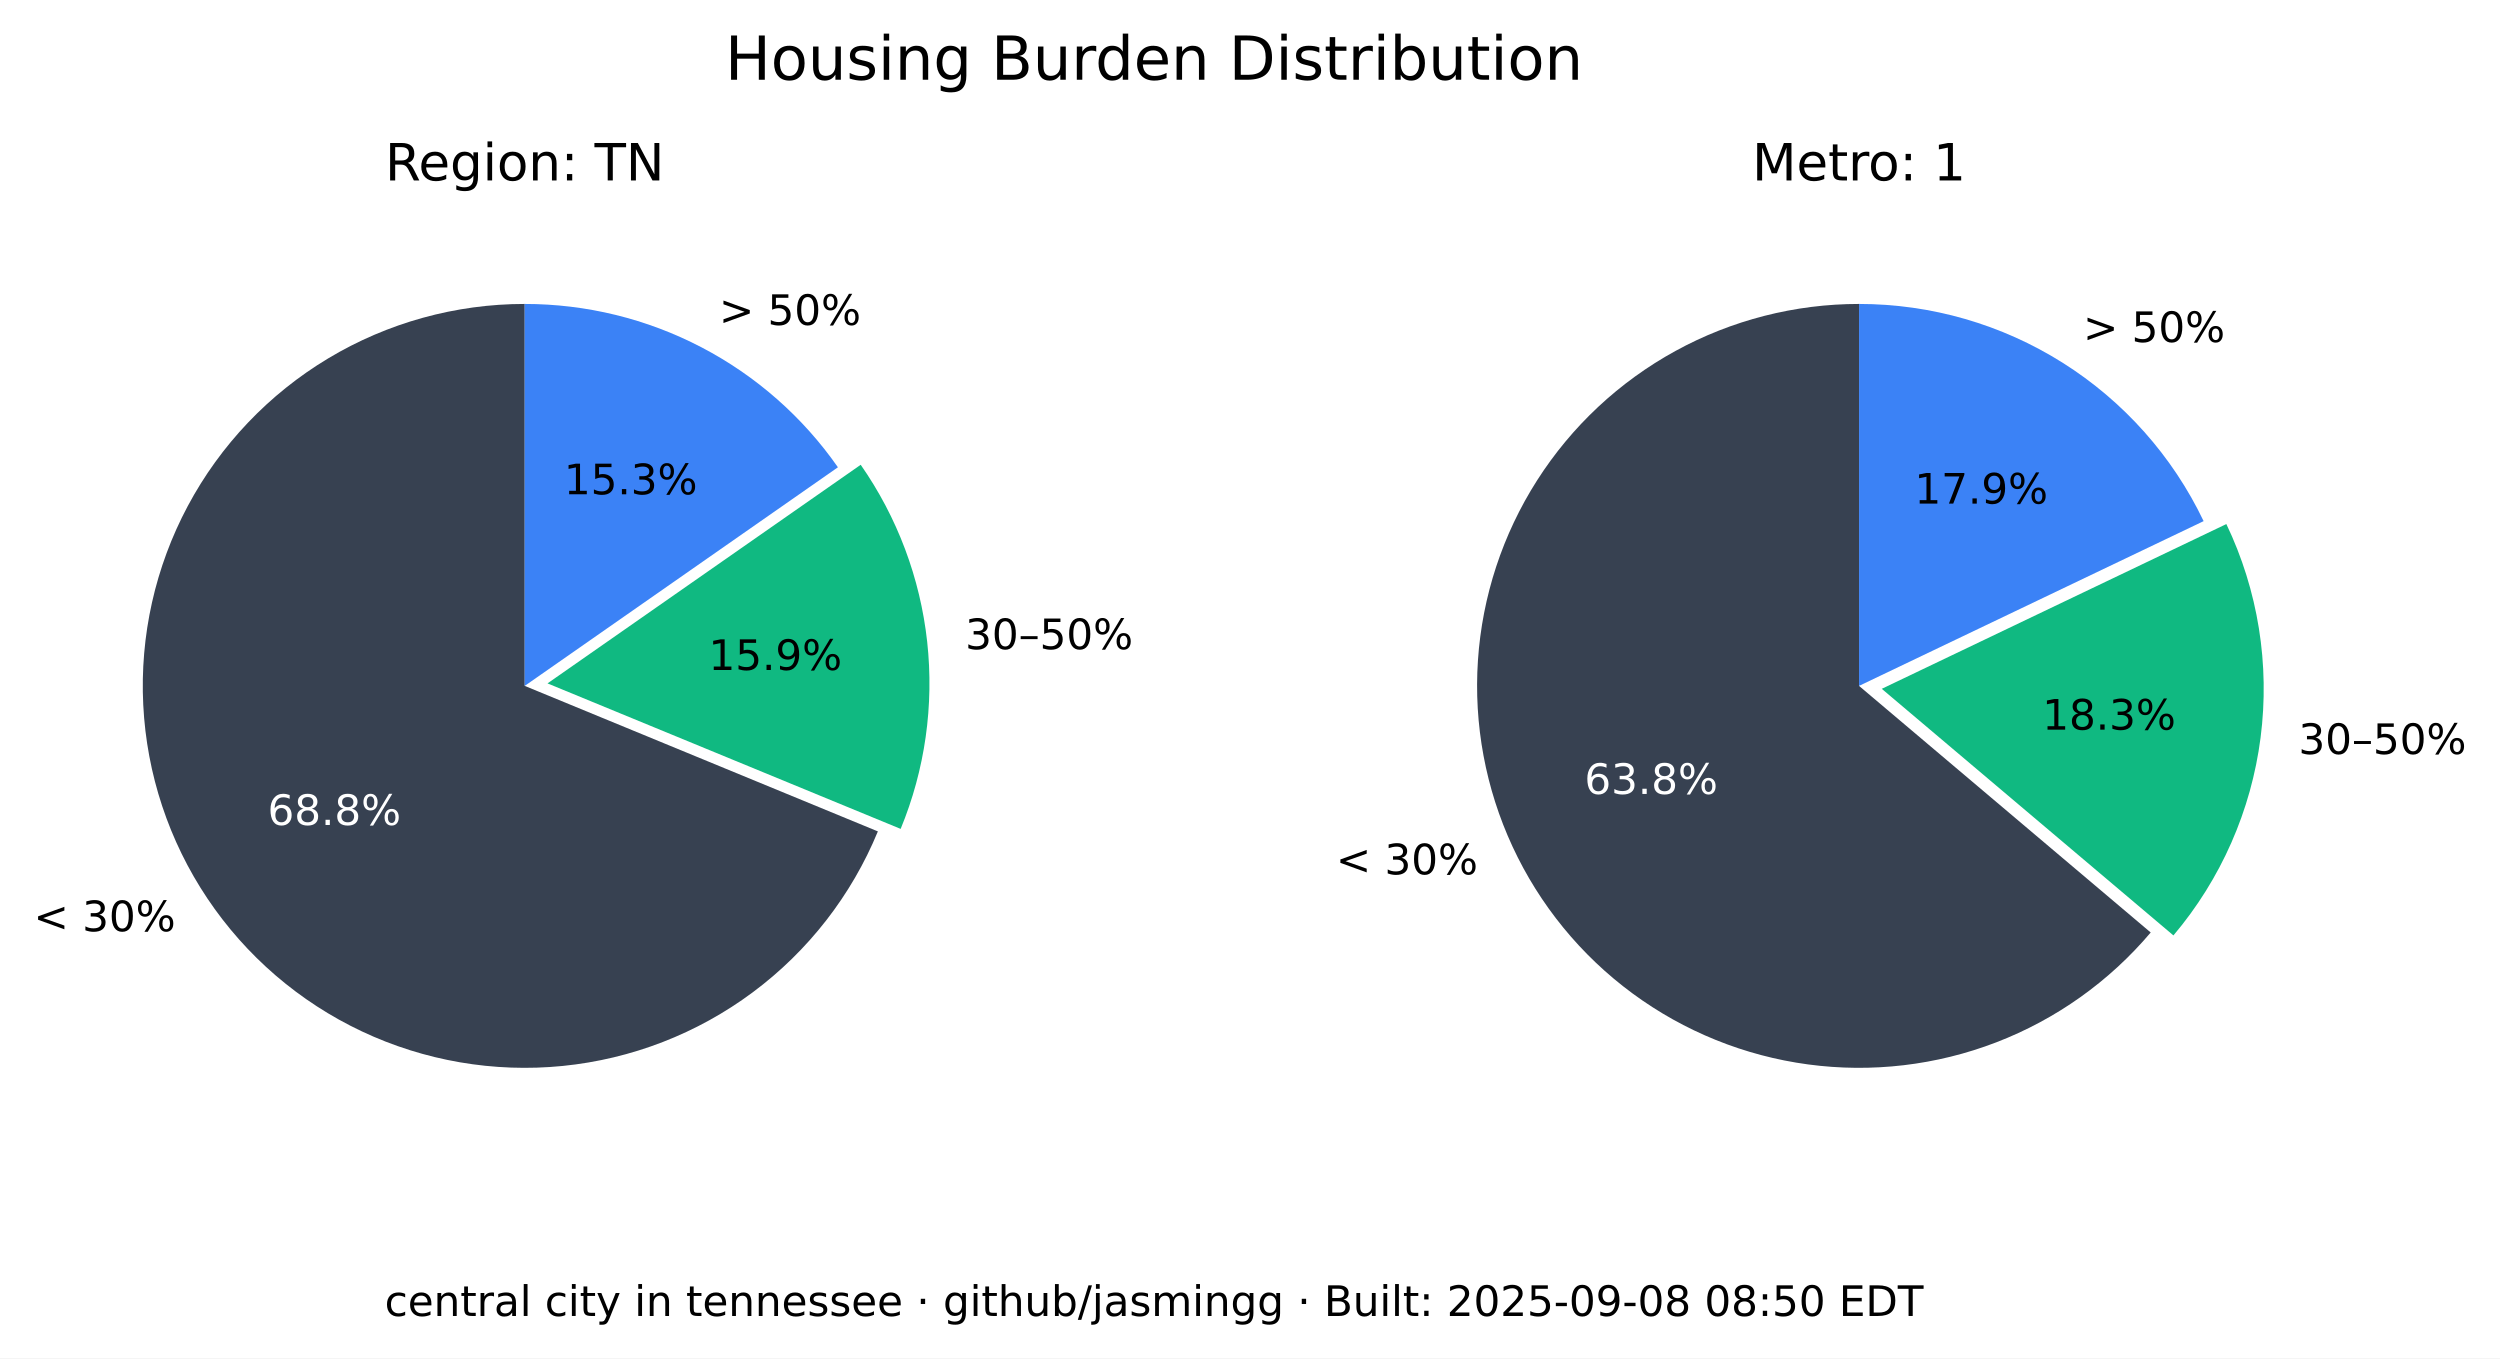
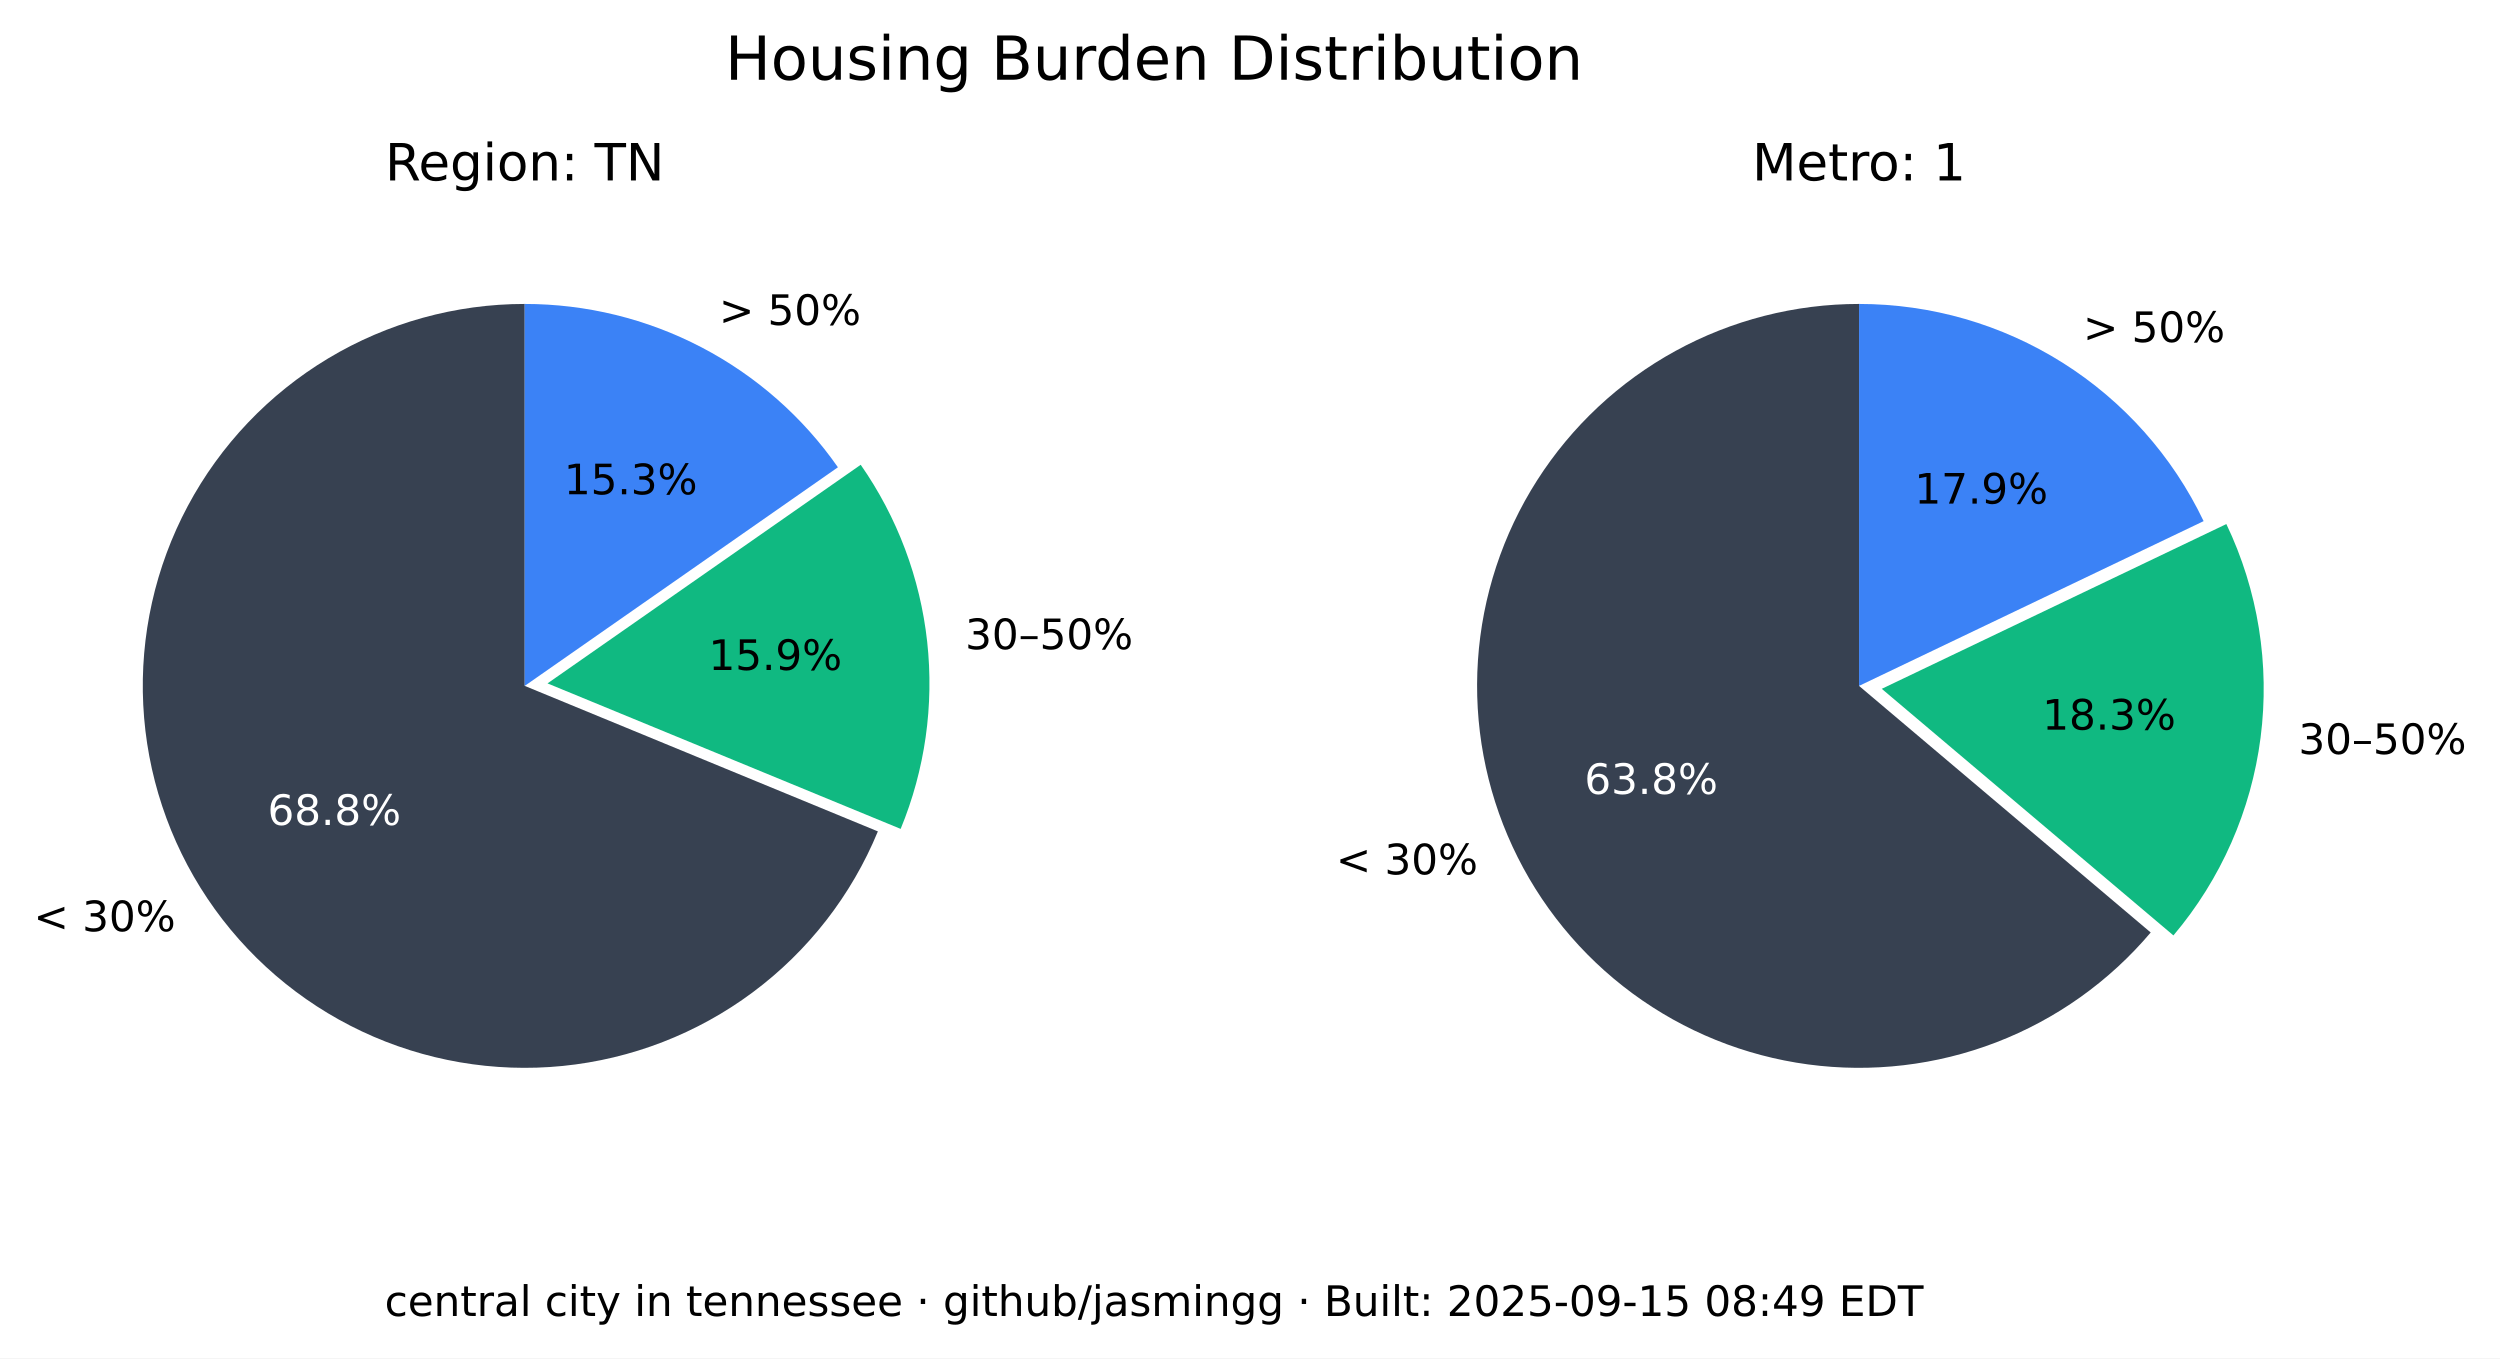
<svg xmlns="http://www.w3.org/2000/svg" xmlns:xlink="http://www.w3.org/1999/xlink" width="535.361pt" height="290.88pt" viewBox="0 0 535.361 290.88" version="1.1">
  <defs>
    <style type="text/css">*{stroke-linejoin: round; stroke-linecap: butt}</style>
  </defs>
  <g id="figure_1">
    <g id="patch_1">
      <path d="M 0 290.88  L 535.361 290.88  L 535.361 0  L 0 0  z " style="fill: #ffffff" />
    </g>
    <g id="axes_1">
      <g id="patch_2">
        <path d="M 112.367 65.088  C 97.551 65.088 83.008 69.114 70.301 76.735  C 57.594 84.355 47.194 95.287 40.215 108.357  C 33.237 121.428 29.939 136.152 30.677 150.951  C 31.414 165.749 36.159 180.073 44.402 192.385  C 52.646 204.697 64.082 214.541 77.483 220.86  C 90.885 227.179 105.755 229.74 120.499 228.267  C 135.242 226.794 149.312 221.342 161.199 212.496  C 173.085 203.65 182.347 191.738 187.992 178.039  L 112.367 146.88  z " style="fill: #374151" />
      </g>
      <g id="patch_3">
        <path d="M 192.87 177.503  C 198.091 164.831 200.044 151.048 198.55 137.424  C 197.055 123.8 192.159 110.768 184.314 99.529  L 117.246 146.345  z " style="fill: #10b981" />
      </g>
      <g id="patch_4">
        <path d="M 179.436 100.064  C 171.899 89.266 161.864 80.446 150.188 74.357  C 138.512 68.268 125.536 65.088 112.367 65.088  L 112.367 146.88  z " style="fill: #3b82f6" />
      </g>
      <g id="matplotlib.axis_1" />
      <g id="matplotlib.axis_2" />
      <g id="text_1">
        <g transform="translate(7.2 199.4189) scale(0.09 -0.09)">
          <defs>
            <path id="DejaVuSans-3c" d="M 4684 3150  L 1459 2003  L 4684 863  L 4684 294  L 678 1747  L 678 2266  L 4684 3719  L 4684 3150  z " transform="scale(0.015625)" />
            <path id="DejaVuSans-20" transform="scale(0.015625)" />
            <path id="DejaVuSans-33" d="M 2597 2516  Q 3050 2419 3304 2112  Q 3559 1806 3559 1356  Q 3559 666 3084 287  Q 2609 -91 1734 -91  Q 1441 -91 1130 -33  Q 819 25 488 141  L 488 750  Q 750 597 1062 519  Q 1375 441 1716 441  Q 2309 441 2620 675  Q 2931 909 2931 1356  Q 2931 1769 2642 2001  Q 2353 2234 1838 2234  L 1294 2234  L 1294 2753  L 1863 2753  Q 2328 2753 2575 2939  Q 2822 3125 2822 3475  Q 2822 3834 2567 4026  Q 2313 4219 1838 4219  Q 1578 4219 1281 4162  Q 984 4106 628 3988  L 628 4550  Q 988 4650 1302 4700  Q 1616 4750 1894 4750  Q 2613 4750 3031 4423  Q 3450 4097 3450 3541  Q 3450 3153 3228 2886  Q 3006 2619 2597 2516  z " transform="scale(0.015625)" />
            <path id="DejaVuSans-30" d="M 2034 4250  Q 1547 4250 1301 3770  Q 1056 3291 1056 2328  Q 1056 1369 1301 889  Q 1547 409 2034 409  Q 2525 409 2770 889  Q 3016 1369 3016 2328  Q 3016 3291 2770 3770  Q 2525 4250 2034 4250  z M 2034 4750  Q 2819 4750 3233 4129  Q 3647 3509 3647 2328  Q 3647 1150 3233 529  Q 2819 -91 2034 -91  Q 1250 -91 836 529  Q 422 1150 422 2328  Q 422 3509 836 4129  Q 1250 4750 2034 4750  z " transform="scale(0.015625)" />
            <path id="DejaVuSans-25" d="M 4653 2053  Q 4381 2053 4226 1822  Q 4072 1591 4072 1178  Q 4072 772 4226 539  Q 4381 306 4653 306  Q 4919 306 5073 539  Q 5228 772 5228 1178  Q 5228 1588 5073 1820  Q 4919 2053 4653 2053  z M 4653 2450  Q 5147 2450 5437 2106  Q 5728 1763 5728 1178  Q 5728 594 5436 251  Q 5144 -91 4653 -91  Q 4153 -91 3862 251  Q 3572 594 3572 1178  Q 3572 1766 3864 2108  Q 4156 2450 4653 2450  z M 1428 4353  Q 1159 4353 1004 4120  Q 850 3888 850 3481  Q 850 3069 1003 2837  Q 1156 2606 1428 2606  Q 1700 2606 1854 2837  Q 2009 3069 2009 3481  Q 2009 3884 1853 4118  Q 1697 4353 1428 4353  z M 4250 4750  L 4750 4750  L 1831 -91  L 1331 -91  L 4250 4750  z M 1428 4750  Q 1922 4750 2215 4408  Q 2509 4066 2509 3481  Q 2509 2891 2217 2550  Q 1925 2209 1428 2209  Q 931 2209 642 2551  Q 353 2894 353 3481  Q 353 4063 643 4406  Q 934 4750 1428 4750  z " transform="scale(0.015625)" />
          </defs>
          <use xlink:href="#DejaVuSans-3c" />
          <use xlink:href="#DejaVuSans-20" x="83.789" />
          <use xlink:href="#DejaVuSans-33" x="115.576" />
          <use xlink:href="#DejaVuSans-30" x="179.199" />
          <use xlink:href="#DejaVuSans-25" x="242.822" />
        </g>
      </g>
      <g id="text_2">
        <g style="fill: #ffffff" transform="translate(57.29316 176.6664) scale(0.09 -0.09)">
          <defs>
            <path id="DejaVuSans-36" d="M 2113 2584  Q 1688 2584 1439 2293  Q 1191 2003 1191 1497  Q 1191 994 1439 701  Q 1688 409 2113 409  Q 2538 409 2786 701  Q 3034 994 3034 1497  Q 3034 2003 2786 2293  Q 2538 2584 2113 2584  z M 3366 4563  L 3366 3988  Q 3128 4100 2886 4159  Q 2644 4219 2406 4219  Q 1781 4219 1451 3797  Q 1122 3375 1075 2522  Q 1259 2794 1537 2939  Q 1816 3084 2150 3084  Q 2853 3084 3261 2657  Q 3669 2231 3669 1497  Q 3669 778 3244 343  Q 2819 -91 2113 -91  Q 1303 -91 875 529  Q 447 1150 447 2328  Q 447 3434 972 4092  Q 1497 4750 2381 4750  Q 2619 4750 2861 4703  Q 3103 4656 3366 4563  z " transform="scale(0.015625)" />
            <path id="DejaVuSans-38" d="M 2034 2216  Q 1584 2216 1326 1975  Q 1069 1734 1069 1313  Q 1069 891 1326 650  Q 1584 409 2034 409  Q 2484 409 2743 651  Q 3003 894 3003 1313  Q 3003 1734 2745 1975  Q 2488 2216 2034 2216  z M 1403 2484  Q 997 2584 770 2862  Q 544 3141 544 3541  Q 544 4100 942 4425  Q 1341 4750 2034 4750  Q 2731 4750 3128 4425  Q 3525 4100 3525 3541  Q 3525 3141 3298 2862  Q 3072 2584 2669 2484  Q 3125 2378 3379 2068  Q 3634 1759 3634 1313  Q 3634 634 3220 271  Q 2806 -91 2034 -91  Q 1263 -91 848 271  Q 434 634 434 1313  Q 434 1759 690 2068  Q 947 2378 1403 2484  z M 1172 3481  Q 1172 3119 1398 2916  Q 1625 2713 2034 2713  Q 2441 2713 2670 2916  Q 2900 3119 2900 3481  Q 2900 3844 2670 4047  Q 2441 4250 2034 4250  Q 1625 4250 1398 4047  Q 1172 3844 1172 3481  z " transform="scale(0.015625)" />
            <path id="DejaVuSans-2e" d="M 684 794  L 1344 794  L 1344 0  L 684 0  L 684 794  z " transform="scale(0.015625)" />
          </defs>
          <use xlink:href="#DejaVuSans-36" />
          <use xlink:href="#DejaVuSans-38" x="63.623" />
          <use xlink:href="#DejaVuSans-2e" x="127.246" />
          <use xlink:href="#DejaVuSans-38" x="159.033" />
          <use xlink:href="#DejaVuSans-25" x="222.656" />
        </g>
      </g>
      <g id="text_3">
        <g transform="translate(206.68 139.015) scale(0.09 -0.09)">
          <defs>
            <path id="DejaVuSans-2013" d="M 313 1978  L 2888 1978  L 2888 1528  L 313 1528  L 313 1978  z " transform="scale(0.015625)" />
            <path id="DejaVuSans-35" d="M 691 4666  L 3169 4666  L 3169 4134  L 1269 4134  L 1269 2991  Q 1406 3038 1543 3061  Q 1681 3084 1819 3084  Q 2600 3084 3056 2656  Q 3513 2228 3513 1497  Q 3513 744 3044 326  Q 2575 -91 1722 -91  Q 1428 -91 1123 -41  Q 819 9 494 109  L 494 744  Q 775 591 1075 516  Q 1375 441 1709 441  Q 2250 441 2565 725  Q 2881 1009 2881 1497  Q 2881 1984 2565 2268  Q 2250 2553 1709 2553  Q 1456 2553 1204 2497  Q 953 2441 691 2322  L 691 4666  z " transform="scale(0.015625)" />
          </defs>
          <use xlink:href="#DejaVuSans-33" />
          <use xlink:href="#DejaVuSans-30" x="63.623" />
          <use xlink:href="#DejaVuSans-2013" x="127.246" />
          <use xlink:href="#DejaVuSans-35" x="177.246" />
          <use xlink:href="#DejaVuSans-30" x="240.869" />
          <use xlink:href="#DejaVuSans-25" x="304.492" />
        </g>
      </g>
      <g id="text_4">
        <g transform="translate(151.7328 143.4755) scale(0.09 -0.09)">
          <defs>
            <path id="DejaVuSans-31" d="M 794 531  L 1825 531  L 1825 4091  L 703 3866  L 703 4441  L 1819 4666  L 2450 4666  L 2450 531  L 3481 531  L 3481 0  L 794 0  L 794 531  z " transform="scale(0.015625)" />
            <path id="DejaVuSans-39" d="M 703 97  L 703 672  Q 941 559 1184 500  Q 1428 441 1663 441  Q 2288 441 2617 861  Q 2947 1281 2994 2138  Q 2813 1869 2534 1725  Q 2256 1581 1919 1581  Q 1219 1581 811 2004  Q 403 2428 403 3163  Q 403 3881 828 4315  Q 1253 4750 1959 4750  Q 2769 4750 3195 4129  Q 3622 3509 3622 2328  Q 3622 1225 3098 567  Q 2575 -91 1691 -91  Q 1453 -91 1209 -44  Q 966 3 703 97  z M 1959 2075  Q 2384 2075 2632 2365  Q 2881 2656 2881 3163  Q 2881 3666 2632 3958  Q 2384 4250 1959 4250  Q 1534 4250 1286 3958  Q 1038 3666 1038 3163  Q 1038 2656 1286 2365  Q 1534 2075 1959 2075  z " transform="scale(0.015625)" />
          </defs>
          <use xlink:href="#DejaVuSans-31" />
          <use xlink:href="#DejaVuSans-35" x="63.623" />
          <use xlink:href="#DejaVuSans-2e" x="127.246" />
          <use xlink:href="#DejaVuSans-39" x="159.033" />
          <use xlink:href="#DejaVuSans-25" x="222.656" />
        </g>
      </g>
      <g id="text_5">
        <g transform="translate(153.97 69.58851) scale(0.09 -0.09)">
          <defs>
            <path id="DejaVuSans-3e" d="M 678 3150  L 678 3719  L 4684 2266  L 4684 1747  L 678 294  L 678 863  L 3897 2003  L 678 3150  z " transform="scale(0.015625)" />
          </defs>
          <use xlink:href="#DejaVuSans-3e" />
          <use xlink:href="#DejaVuSans-20" x="83.789" />
          <use xlink:href="#DejaVuSans-35" x="115.576" />
          <use xlink:href="#DejaVuSans-30" x="179.199" />
          <use xlink:href="#DejaVuSans-25" x="242.822" />
        </g>
      </g>
      <g id="text_6">
        <g transform="translate(120.7644 105.8498) scale(0.09 -0.09)">
          <use xlink:href="#DejaVuSans-31" />
          <use xlink:href="#DejaVuSans-35" x="63.623" />
          <use xlink:href="#DejaVuSans-2e" x="127.246" />
          <use xlink:href="#DejaVuSans-33" x="159.033" />
          <use xlink:href="#DejaVuSans-25" x="222.656" />
        </g>
      </g>
      <g id="text_7">
        <g transform="translate(82.46368 38.64) scale(0.11 -0.11)">
          <defs>
            <path id="DejaVuSans-52" d="M 2841 2188  Q 3044 2119 3236 1894  Q 3428 1669 3622 1275  L 4263 0  L 3584 0  L 2988 1197  Q 2756 1666 2539 1819  Q 2322 1972 1947 1972  L 1259 1972  L 1259 0  L 628 0  L 628 4666  L 2053 4666  Q 2853 4666 3247 4331  Q 3641 3997 3641 3322  Q 3641 2881 3436 2590  Q 3231 2300 2841 2188  z M 1259 4147  L 1259 2491  L 2053 2491  Q 2509 2491 2742 2702  Q 2975 2913 2975 3322  Q 2975 3731 2742 3939  Q 2509 4147 2053 4147  L 1259 4147  z " transform="scale(0.015625)" />
            <path id="DejaVuSans-65" d="M 3597 1894  L 3597 1613  L 953 1613  Q 991 1019 1311 708  Q 1631 397 2203 397  Q 2534 397 2845 478  Q 3156 559 3463 722  L 3463 178  Q 3153 47 2828 -22  Q 2503 -91 2169 -91  Q 1331 -91 842 396  Q 353 884 353 1716  Q 353 2575 817 3079  Q 1281 3584 2069 3584  Q 2775 3584 3186 3129  Q 3597 2675 3597 1894  z M 3022 2063  Q 3016 2534 2758 2815  Q 2500 3097 2075 3097  Q 1594 3097 1305 2825  Q 1016 2553 972 2059  L 3022 2063  z " transform="scale(0.015625)" />
            <path id="DejaVuSans-67" d="M 2906 1791  Q 2906 2416 2648 2759  Q 2391 3103 1925 3103  Q 1463 3103 1205 2759  Q 947 2416 947 1791  Q 947 1169 1205 825  Q 1463 481 1925 481  Q 2391 481 2648 825  Q 2906 1169 2906 1791  z M 3481 434  Q 3481 -459 3084 -895  Q 2688 -1331 1869 -1331  Q 1566 -1331 1297 -1286  Q 1028 -1241 775 -1147  L 775 -588  Q 1028 -725 1275 -790  Q 1522 -856 1778 -856  Q 2344 -856 2625 -561  Q 2906 -266 2906 331  L 2906 616  Q 2728 306 2450 153  Q 2172 0 1784 0  Q 1141 0 747 490  Q 353 981 353 1791  Q 353 2603 747 3093  Q 1141 3584 1784 3584  Q 2172 3584 2450 3431  Q 2728 3278 2906 2969  L 2906 3500  L 3481 3500  L 3481 434  z " transform="scale(0.015625)" />
            <path id="DejaVuSans-69" d="M 603 3500  L 1178 3500  L 1178 0  L 603 0  L 603 3500  z M 603 4863  L 1178 4863  L 1178 4134  L 603 4134  L 603 4863  z " transform="scale(0.015625)" />
            <path id="DejaVuSans-6f" d="M 1959 3097  Q 1497 3097 1228 2736  Q 959 2375 959 1747  Q 959 1119 1226 758  Q 1494 397 1959 397  Q 2419 397 2687 759  Q 2956 1122 2956 1747  Q 2956 2369 2687 2733  Q 2419 3097 1959 3097  z M 1959 3584  Q 2709 3584 3137 3096  Q 3566 2609 3566 1747  Q 3566 888 3137 398  Q 2709 -91 1959 -91  Q 1206 -91 779 398  Q 353 888 353 1747  Q 353 2609 779 3096  Q 1206 3584 1959 3584  z " transform="scale(0.015625)" />
            <path id="DejaVuSans-6e" d="M 3513 2113  L 3513 0  L 2938 0  L 2938 2094  Q 2938 2591 2744 2837  Q 2550 3084 2163 3084  Q 1697 3084 1428 2787  Q 1159 2491 1159 1978  L 1159 0  L 581 0  L 581 3500  L 1159 3500  L 1159 2956  Q 1366 3272 1645 3428  Q 1925 3584 2291 3584  Q 2894 3584 3203 3211  Q 3513 2838 3513 2113  z " transform="scale(0.015625)" />
            <path id="DejaVuSans-3a" d="M 750 794  L 1409 794  L 1409 0  L 750 0  L 750 794  z M 750 3309  L 1409 3309  L 1409 2516  L 750 2516  L 750 3309  z " transform="scale(0.015625)" />
            <path id="DejaVuSans-54" d="M -19 4666  L 3928 4666  L 3928 4134  L 2272 4134  L 2272 0  L 1638 0  L 1638 4134  L -19 4134  L -19 4666  z " transform="scale(0.015625)" />
            <path id="DejaVuSans-4e" d="M 628 4666  L 1478 4666  L 3547 763  L 3547 4666  L 4159 4666  L 4159 0  L 3309 0  L 1241 3903  L 1241 0  L 628 0  L 628 4666  z " transform="scale(0.015625)" />
          </defs>
          <use xlink:href="#DejaVuSans-52" />
          <use xlink:href="#DejaVuSans-65" x="64.982" />
          <use xlink:href="#DejaVuSans-67" x="126.506" />
          <use xlink:href="#DejaVuSans-69" x="189.982" />
          <use xlink:href="#DejaVuSans-6f" x="217.766" />
          <use xlink:href="#DejaVuSans-6e" x="278.947" />
          <use xlink:href="#DejaVuSans-3a" x="342.326" />
          <use xlink:href="#DejaVuSans-20" x="376.018" />
          <use xlink:href="#DejaVuSans-54" x="407.805" />
          <use xlink:href="#DejaVuSans-4e" x="468.889" />
        </g>
      </g>
    </g>
    <g id="axes_2">
      <g id="patch_5">
        <path d="M 398.102 65.088  C 384.363 65.088 370.843 68.55 358.795 75.152  C 346.746 81.755 336.553 91.288 329.16 102.868  C 321.768 114.449 317.41 127.707 316.493 141.415  C 315.575 155.124 318.125 168.845 323.908 181.307  C 329.691 193.77 338.522 204.577 349.583 212.727  C 360.643 220.877 373.581 226.11 387.197 227.942  C 400.813 229.774 414.674 228.145 427.495 223.208  C 440.317 218.271 451.689 210.181 460.56 199.69  L 398.102 146.88  z " style="fill: #374151" />
      </g>
      <g id="patch_6">
        <path d="M 465.427 200.316  C 475.6 188.286 482.083 173.568 484.093 157.942  C 486.103 142.316 483.556 126.437 476.76 112.224  L 402.969 147.506  z " style="fill: #10b981" />
      </g>
      <g id="patch_7">
        <path d="M 471.893 111.598  C 465.235 97.674 454.771 85.915 441.714 77.686  C 428.658 69.456 413.535 65.088 398.102 65.088  L 398.102 146.88  z " style="fill: #3b82f6" />
      </g>
      <g id="matplotlib.axis_3" />
      <g id="matplotlib.axis_4" />
      <g id="text_8">
        <g transform="translate(286.0829 187.2335) scale(0.09 -0.09)">
          <use xlink:href="#DejaVuSans-3c" />
          <use xlink:href="#DejaVuSans-20" x="83.789" />
          <use xlink:href="#DejaVuSans-33" x="115.576" />
          <use xlink:href="#DejaVuSans-30" x="179.199" />
          <use xlink:href="#DejaVuSans-25" x="242.822" />
        </g>
      </g>
      <g id="text_9">
        <g style="fill: #ffffff" transform="translate(339.2904 170.0199) scale(0.09 -0.09)">
          <use xlink:href="#DejaVuSans-36" />
          <use xlink:href="#DejaVuSans-33" x="63.623" />
          <use xlink:href="#DejaVuSans-2e" x="127.246" />
          <use xlink:href="#DejaVuSans-38" x="159.033" />
          <use xlink:href="#DejaVuSans-25" x="222.656" />
        </g>
      </g>
      <g id="text_10">
        <g transform="translate(492.2051 161.4692) scale(0.09 -0.09)">
          <use xlink:href="#DejaVuSans-33" />
          <use xlink:href="#DejaVuSans-30" x="63.623" />
          <use xlink:href="#DejaVuSans-2013" x="127.246" />
          <use xlink:href="#DejaVuSans-35" x="177.246" />
          <use xlink:href="#DejaVuSans-30" x="240.869" />
          <use xlink:href="#DejaVuSans-25" x="304.492" />
        </g>
      </g>
      <g id="text_11">
        <g transform="translate(437.3481 156.2512) scale(0.09 -0.09)">
          <use xlink:href="#DejaVuSans-31" />
          <use xlink:href="#DejaVuSans-38" x="63.623" />
          <use xlink:href="#DejaVuSans-2e" x="127.246" />
          <use xlink:href="#DejaVuSans-33" x="159.033" />
          <use xlink:href="#DejaVuSans-25" x="222.656" />
        </g>
      </g>
      <g id="text_12">
        <g transform="translate(446.0756 73.24948) scale(0.09 -0.09)">
          <use xlink:href="#DejaVuSans-3e" />
          <use xlink:href="#DejaVuSans-20" x="83.789" />
          <use xlink:href="#DejaVuSans-35" x="115.576" />
          <use xlink:href="#DejaVuSans-30" x="179.199" />
          <use xlink:href="#DejaVuSans-25" x="242.822" />
        </g>
      </g>
      <g id="text_13">
        <g transform="translate(409.9741 107.8467) scale(0.09 -0.09)">
          <defs>
            <path id="DejaVuSans-37" d="M 525 4666  L 3525 4666  L 3525 4397  L 1831 0  L 1172 0  L 2766 4134  L 525 4134  L 525 4666  z " transform="scale(0.015625)" />
          </defs>
          <use xlink:href="#DejaVuSans-31" />
          <use xlink:href="#DejaVuSans-37" x="63.623" />
          <use xlink:href="#DejaVuSans-2e" x="127.246" />
          <use xlink:href="#DejaVuSans-39" x="159.033" />
          <use xlink:href="#DejaVuSans-25" x="222.656" />
        </g>
      </g>
      <g id="text_14">
        <g transform="translate(375.2132 38.64) scale(0.11 -0.11)">
          <defs>
            <path id="DejaVuSans-4d" d="M 628 4666  L 1569 4666  L 2759 1491  L 3956 4666  L 4897 4666  L 4897 0  L 4281 0  L 4281 4097  L 3078 897  L 2444 897  L 1241 4097  L 1241 0  L 628 0  L 628 4666  z " transform="scale(0.015625)" />
            <path id="DejaVuSans-74" d="M 1172 4494  L 1172 3500  L 2356 3500  L 2356 3053  L 1172 3053  L 1172 1153  Q 1172 725 1289 603  Q 1406 481 1766 481  L 2356 481  L 2356 0  L 1766 0  Q 1100 0 847 248  Q 594 497 594 1153  L 594 3053  L 172 3053  L 172 3500  L 594 3500  L 594 4494  L 1172 4494  z " transform="scale(0.015625)" />
            <path id="DejaVuSans-72" d="M 2631 2963  Q 2534 3019 2420 3045  Q 2306 3072 2169 3072  Q 1681 3072 1420 2755  Q 1159 2438 1159 1844  L 1159 0  L 581 0  L 581 3500  L 1159 3500  L 1159 2956  Q 1341 3275 1631 3429  Q 1922 3584 2338 3584  Q 2397 3584 2469 3576  Q 2541 3569 2628 3553  L 2631 2963  z " transform="scale(0.015625)" />
          </defs>
          <use xlink:href="#DejaVuSans-4d" />
          <use xlink:href="#DejaVuSans-65" x="86.279" />
          <use xlink:href="#DejaVuSans-74" x="147.803" />
          <use xlink:href="#DejaVuSans-72" x="187.012" />
          <use xlink:href="#DejaVuSans-6f" x="225.875" />
          <use xlink:href="#DejaVuSans-3a" x="287.057" />
          <use xlink:href="#DejaVuSans-20" x="320.748" />
          <use xlink:href="#DejaVuSans-31" x="352.535" />
        </g>
      </g>
    </g>
    <g id="text_15">
      <g transform="translate(155.2784 17.07797) scale(0.13 -0.13)">
        <defs>
          <path id="DejaVuSans-48" d="M 628 4666  L 1259 4666  L 1259 2753  L 3553 2753  L 3553 4666  L 4184 4666  L 4184 0  L 3553 0  L 3553 2222  L 1259 2222  L 1259 0  L 628 0  L 628 4666  z " transform="scale(0.015625)" />
          <path id="DejaVuSans-75" d="M 544 1381  L 544 3500  L 1119 3500  L 1119 1403  Q 1119 906 1312 657  Q 1506 409 1894 409  Q 2359 409 2629 706  Q 2900 1003 2900 1516  L 2900 3500  L 3475 3500  L 3475 0  L 2900 0  L 2900 538  Q 2691 219 2414 64  Q 2138 -91 1772 -91  Q 1169 -91 856 284  Q 544 659 544 1381  z M 1991 3584  L 1991 3584  z " transform="scale(0.015625)" />
          <path id="DejaVuSans-73" d="M 2834 3397  L 2834 2853  Q 2591 2978 2328 3040  Q 2066 3103 1784 3103  Q 1356 3103 1142 2972  Q 928 2841 928 2578  Q 928 2378 1081 2264  Q 1234 2150 1697 2047  L 1894 2003  Q 2506 1872 2764 1633  Q 3022 1394 3022 966  Q 3022 478 2636 193  Q 2250 -91 1575 -91  Q 1294 -91 989 -36  Q 684 19 347 128  L 347 722  Q 666 556 975 473  Q 1284 391 1588 391  Q 1994 391 2212 530  Q 2431 669 2431 922  Q 2431 1156 2273 1281  Q 2116 1406 1581 1522  L 1381 1569  Q 847 1681 609 1914  Q 372 2147 372 2553  Q 372 3047 722 3315  Q 1072 3584 1716 3584  Q 2034 3584 2315 3537  Q 2597 3491 2834 3397  z " transform="scale(0.015625)" />
          <path id="DejaVuSans-42" d="M 1259 2228  L 1259 519  L 2272 519  Q 2781 519 3026 730  Q 3272 941 3272 1375  Q 3272 1813 3026 2020  Q 2781 2228 2272 2228  L 1259 2228  z M 1259 4147  L 1259 2741  L 2194 2741  Q 2656 2741 2882 2914  Q 3109 3088 3109 3444  Q 3109 3797 2882 3972  Q 2656 4147 2194 4147  L 1259 4147  z M 628 4666  L 2241 4666  Q 2963 4666 3353 4366  Q 3744 4066 3744 3513  Q 3744 3084 3544 2831  Q 3344 2578 2956 2516  Q 3422 2416 3680 2098  Q 3938 1781 3938 1306  Q 3938 681 3513 340  Q 3088 0 2303 0  L 628 0  L 628 4666  z " transform="scale(0.015625)" />
          <path id="DejaVuSans-64" d="M 2906 2969  L 2906 4863  L 3481 4863  L 3481 0  L 2906 0  L 2906 525  Q 2725 213 2448 61  Q 2172 -91 1784 -91  Q 1150 -91 751 415  Q 353 922 353 1747  Q 353 2572 751 3078  Q 1150 3584 1784 3584  Q 2172 3584 2448 3432  Q 2725 3281 2906 2969  z M 947 1747  Q 947 1113 1208 752  Q 1469 391 1925 391  Q 2381 391 2643 752  Q 2906 1113 2906 1747  Q 2906 2381 2643 2742  Q 2381 3103 1925 3103  Q 1469 3103 1208 2742  Q 947 2381 947 1747  z " transform="scale(0.015625)" />
          <path id="DejaVuSans-44" d="M 1259 4147  L 1259 519  L 2022 519  Q 2988 519 3436 956  Q 3884 1394 3884 2338  Q 3884 3275 3436 3711  Q 2988 4147 2022 4147  L 1259 4147  z M 628 4666  L 1925 4666  Q 3281 4666 3915 4102  Q 4550 3538 4550 2338  Q 4550 1131 3912 565  Q 3275 0 1925 0  L 628 0  L 628 4666  z " transform="scale(0.015625)" />
          <path id="DejaVuSans-62" d="M 3116 1747  Q 3116 2381 2855 2742  Q 2594 3103 2138 3103  Q 1681 3103 1420 2742  Q 1159 2381 1159 1747  Q 1159 1113 1420 752  Q 1681 391 2138 391  Q 2594 391 2855 752  Q 3116 1113 3116 1747  z M 1159 2969  Q 1341 3281 1617 3432  Q 1894 3584 2278 3584  Q 2916 3584 3314 3078  Q 3713 2572 3713 1747  Q 3713 922 3314 415  Q 2916 -91 2278 -91  Q 1894 -91 1617 61  Q 1341 213 1159 525  L 1159 0  L 581 0  L 581 4863  L 1159 4863  L 1159 2969  z " transform="scale(0.015625)" />
        </defs>
        <use xlink:href="#DejaVuSans-48" />
        <use xlink:href="#DejaVuSans-6f" x="75.195" />
        <use xlink:href="#DejaVuSans-75" x="136.377" />
        <use xlink:href="#DejaVuSans-73" x="199.756" />
        <use xlink:href="#DejaVuSans-69" x="251.855" />
        <use xlink:href="#DejaVuSans-6e" x="279.639" />
        <use xlink:href="#DejaVuSans-67" x="343.018" />
        <use xlink:href="#DejaVuSans-20" x="406.494" />
        <use xlink:href="#DejaVuSans-42" x="438.281" />
        <use xlink:href="#DejaVuSans-75" x="506.885" />
        <use xlink:href="#DejaVuSans-72" x="570.264" />
        <use xlink:href="#DejaVuSans-64" x="609.627" />
        <use xlink:href="#DejaVuSans-65" x="673.104" />
        <use xlink:href="#DejaVuSans-6e" x="734.627" />
        <use xlink:href="#DejaVuSans-20" x="798.006" />
        <use xlink:href="#DejaVuSans-44" x="829.793" />
        <use xlink:href="#DejaVuSans-69" x="906.795" />
        <use xlink:href="#DejaVuSans-73" x="934.578" />
        <use xlink:href="#DejaVuSans-74" x="986.678" />
        <use xlink:href="#DejaVuSans-72" x="1025.887" />
        <use xlink:href="#DejaVuSans-69" x="1067" />
        <use xlink:href="#DejaVuSans-62" x="1094.783" />
        <use xlink:href="#DejaVuSans-75" x="1158.26" />
        <use xlink:href="#DejaVuSans-74" x="1221.639" />
        <use xlink:href="#DejaVuSans-69" x="1260.848" />
        <use xlink:href="#DejaVuSans-6f" x="1288.631" />
        <use xlink:href="#DejaVuSans-6e" x="1349.812" />
      </g>
    </g>
    <g id="text_16">
      <g transform="translate(82.37412 281.8083) scale(0.09 -0.09)">
        <defs>
          <path id="DejaVuSans-63" d="M 3122 3366  L 3122 2828  Q 2878 2963 2633 3030  Q 2388 3097 2138 3097  Q 1578 3097 1268 2742  Q 959 2388 959 1747  Q 959 1106 1268 751  Q 1578 397 2138 397  Q 2388 397 2633 464  Q 2878 531 3122 666  L 3122 134  Q 2881 22 2623 -34  Q 2366 -91 2075 -91  Q 1284 -91 818 406  Q 353 903 353 1747  Q 353 2603 823 3093  Q 1294 3584 2113 3584  Q 2378 3584 2631 3529  Q 2884 3475 3122 3366  z " transform="scale(0.015625)" />
          <path id="DejaVuSans-61" d="M 2194 1759  Q 1497 1759 1228 1600  Q 959 1441 959 1056  Q 959 750 1161 570  Q 1363 391 1709 391  Q 2188 391 2477 730  Q 2766 1069 2766 1631  L 2766 1759  L 2194 1759  z M 3341 1997  L 3341 0  L 2766 0  L 2766 531  Q 2569 213 2275 61  Q 1981 -91 1556 -91  Q 1019 -91 701 211  Q 384 513 384 1019  Q 384 1609 779 1909  Q 1175 2209 1959 2209  L 2766 2209  L 2766 2266  Q 2766 2663 2505 2880  Q 2244 3097 1772 3097  Q 1472 3097 1187 3025  Q 903 2953 641 2809  L 641 3341  Q 956 3463 1253 3523  Q 1550 3584 1831 3584  Q 2591 3584 2966 3190  Q 3341 2797 3341 1997  z " transform="scale(0.015625)" />
          <path id="DejaVuSans-6c" d="M 603 4863  L 1178 4863  L 1178 0  L 603 0  L 603 4863  z " transform="scale(0.015625)" />
          <path id="DejaVuSans-79" d="M 2059 -325  Q 1816 -950 1584 -1140  Q 1353 -1331 966 -1331  L 506 -1331  L 506 -850  L 844 -850  Q 1081 -850 1212 -737  Q 1344 -625 1503 -206  L 1606 56  L 191 3500  L 800 3500  L 1894 763  L 2988 3500  L 3597 3500  L 2059 -325  z " transform="scale(0.015625)" />
          <path id="DejaVuSans-b7" d="M 684 2619  L 1344 2619  L 1344 1825  L 684 1825  L 684 2619  z " transform="scale(0.015625)" />
          <path id="DejaVuSans-68" d="M 3513 2113  L 3513 0  L 2938 0  L 2938 2094  Q 2938 2591 2744 2837  Q 2550 3084 2163 3084  Q 1697 3084 1428 2787  Q 1159 2491 1159 1978  L 1159 0  L 581 0  L 581 4863  L 1159 4863  L 1159 2956  Q 1366 3272 1645 3428  Q 1925 3584 2291 3584  Q 2894 3584 3203 3211  Q 3513 2838 3513 2113  z " transform="scale(0.015625)" />
          <path id="DejaVuSans-2f" d="M 1625 4666  L 2156 4666  L 531 -594  L 0 -594  L 1625 4666  z " transform="scale(0.015625)" />
          <path id="DejaVuSans-6a" d="M 603 3500  L 1178 3500  L 1178 -63  Q 1178 -731 923 -1031  Q 669 -1331 103 -1331  L -116 -1331  L -116 -844  L 38 -844  Q 366 -844 484 -692  Q 603 -541 603 -63  L 603 3500  z M 603 4863  L 1178 4863  L 1178 4134  L 603 4134  L 603 4863  z " transform="scale(0.015625)" />
          <path id="DejaVuSans-6d" d="M 3328 2828  Q 3544 3216 3844 3400  Q 4144 3584 4550 3584  Q 5097 3584 5394 3201  Q 5691 2819 5691 2113  L 5691 0  L 5113 0  L 5113 2094  Q 5113 2597 4934 2840  Q 4756 3084 4391 3084  Q 3944 3084 3684 2787  Q 3425 2491 3425 1978  L 3425 0  L 2847 0  L 2847 2094  Q 2847 2600 2669 2842  Q 2491 3084 2119 3084  Q 1678 3084 1418 2786  Q 1159 2488 1159 1978  L 1159 0  L 581 0  L 581 3500  L 1159 3500  L 1159 2956  Q 1356 3278 1631 3431  Q 1906 3584 2284 3584  Q 2666 3584 2933 3390  Q 3200 3197 3328 2828  z " transform="scale(0.015625)" />
          <path id="DejaVuSans-32" d="M 1228 531  L 3431 531  L 3431 0  L 469 0  L 469 531  Q 828 903 1448 1529  Q 2069 2156 2228 2338  Q 2531 2678 2651 2914  Q 2772 3150 2772 3378  Q 2772 3750 2511 3984  Q 2250 4219 1831 4219  Q 1534 4219 1204 4116  Q 875 4013 500 3803  L 500 4441  Q 881 4594 1212 4672  Q 1544 4750 1819 4750  Q 2544 4750 2975 4387  Q 3406 4025 3406 3419  Q 3406 3131 3298 2873  Q 3191 2616 2906 2266  Q 2828 2175 2409 1742  Q 1991 1309 1228 531  z " transform="scale(0.015625)" />
          <path id="DejaVuSans-2d" d="M 313 2009  L 1997 2009  L 1997 1497  L 313 1497  L 313 2009  z " transform="scale(0.015625)" />
+           <path id="DejaVuSans-34" d="M 2419 4116  L 825 1625  L 2419 1625  L 2419 4116  z M 2253 4666  L 3047 4666  L 3047 1625  L 3713 1625  L 3713 1100  L 3047 1100  L 3047 0  L 2419 0  L 2419 1100  L 313 1100  L 313 1709  L 2253 4666  z " transform="scale(0.015625)" />
          <path id="DejaVuSans-45" d="M 628 4666  L 3578 4666  L 3578 4134  L 1259 4134  L 1259 2753  L 3481 2753  L 3481 2222  L 1259 2222  L 1259 531  L 3634 531  L 3634 0  L 628 0  L 628 4666  z " transform="scale(0.015625)" />
        </defs>
        <use xlink:href="#DejaVuSans-63" />
        <use xlink:href="#DejaVuSans-65" x="54.98" />
        <use xlink:href="#DejaVuSans-6e" x="116.504" />
        <use xlink:href="#DejaVuSans-74" x="179.883" />
        <use xlink:href="#DejaVuSans-72" x="219.092" />
        <use xlink:href="#DejaVuSans-61" x="260.205" />
        <use xlink:href="#DejaVuSans-6c" x="321.484" />
        <use xlink:href="#DejaVuSans-20" x="349.268" />
        <use xlink:href="#DejaVuSans-63" x="381.055" />
        <use xlink:href="#DejaVuSans-69" x="436.035" />
        <use xlink:href="#DejaVuSans-74" x="463.818" />
        <use xlink:href="#DejaVuSans-79" x="503.027" />
        <use xlink:href="#DejaVuSans-20" x="562.207" />
        <use xlink:href="#DejaVuSans-69" x="593.994" />
        <use xlink:href="#DejaVuSans-6e" x="621.777" />
        <use xlink:href="#DejaVuSans-20" x="685.156" />
        <use xlink:href="#DejaVuSans-74" x="716.943" />
        <use xlink:href="#DejaVuSans-65" x="756.152" />
        <use xlink:href="#DejaVuSans-6e" x="817.676" />
        <use xlink:href="#DejaVuSans-6e" x="881.055" />
        <use xlink:href="#DejaVuSans-65" x="944.434" />
        <use xlink:href="#DejaVuSans-73" x="1005.957" />
        <use xlink:href="#DejaVuSans-73" x="1058.057" />
        <use xlink:href="#DejaVuSans-65" x="1110.156" />
        <use xlink:href="#DejaVuSans-65" x="1171.68" />
        <use xlink:href="#DejaVuSans-20" x="1233.203" />
        <use xlink:href="#DejaVuSans-b7" x="1264.99" />
        <use xlink:href="#DejaVuSans-20" x="1296.777" />
        <use xlink:href="#DejaVuSans-67" x="1328.564" />
        <use xlink:href="#DejaVuSans-69" x="1392.041" />
        <use xlink:href="#DejaVuSans-74" x="1419.824" />
        <use xlink:href="#DejaVuSans-68" x="1459.033" />
        <use xlink:href="#DejaVuSans-75" x="1522.412" />
        <use xlink:href="#DejaVuSans-62" x="1585.791" />
        <use xlink:href="#DejaVuSans-2f" x="1649.268" />
        <use xlink:href="#DejaVuSans-6a" x="1682.959" />
        <use xlink:href="#DejaVuSans-61" x="1710.742" />
        <use xlink:href="#DejaVuSans-73" x="1772.021" />
        <use xlink:href="#DejaVuSans-6d" x="1824.121" />
        <use xlink:href="#DejaVuSans-69" x="1921.533" />
        <use xlink:href="#DejaVuSans-6e" x="1949.316" />
        <use xlink:href="#DejaVuSans-67" x="2012.695" />
        <use xlink:href="#DejaVuSans-67" x="2076.172" />
        <use xlink:href="#DejaVuSans-20" x="2139.648" />
        <use xlink:href="#DejaVuSans-b7" x="2171.436" />
        <use xlink:href="#DejaVuSans-20" x="2203.223" />
        <use xlink:href="#DejaVuSans-42" x="2235.01" />
        <use xlink:href="#DejaVuSans-75" x="2303.613" />
        <use xlink:href="#DejaVuSans-69" x="2366.992" />
        <use xlink:href="#DejaVuSans-6c" x="2394.775" />
        <use xlink:href="#DejaVuSans-74" x="2422.559" />
        <use xlink:href="#DejaVuSans-3a" x="2461.768" />
        <use xlink:href="#DejaVuSans-20" x="2495.459" />
        <use xlink:href="#DejaVuSans-32" x="2527.246" />
        <use xlink:href="#DejaVuSans-30" x="2590.869" />
        <use xlink:href="#DejaVuSans-32" x="2654.492" />
        <use xlink:href="#DejaVuSans-35" x="2718.115" />
        <use xlink:href="#DejaVuSans-2d" x="2781.738" />
        <use xlink:href="#DejaVuSans-30" x="2817.822" />
        <use xlink:href="#DejaVuSans-39" x="2881.445" />
        <use xlink:href="#DejaVuSans-2d" x="2945.068" />
-         <use xlink:href="#DejaVuSans-30" x="2981.152" />
-         <use xlink:href="#DejaVuSans-38" x="3044.775" />
+         <use xlink:href="#DejaVuSans-31" x="2981.152" />
+         <use xlink:href="#DejaVuSans-35" x="3044.775" />
        <use xlink:href="#DejaVuSans-20" x="3108.398" />
        <use xlink:href="#DejaVuSans-30" x="3140.186" />
        <use xlink:href="#DejaVuSans-38" x="3203.809" />
        <use xlink:href="#DejaVuSans-3a" x="3267.432" />
-         <use xlink:href="#DejaVuSans-35" x="3301.123" />
-         <use xlink:href="#DejaVuSans-30" x="3364.746" />
+         <use xlink:href="#DejaVuSans-34" x="3301.123" />
+         <use xlink:href="#DejaVuSans-39" x="3364.746" />
        <use xlink:href="#DejaVuSans-20" x="3428.369" />
        <use xlink:href="#DejaVuSans-45" x="3460.156" />
        <use xlink:href="#DejaVuSans-44" x="3523.34" />
        <use xlink:href="#DejaVuSans-54" x="3600.342" />
      </g>
    </g>
  </g>
</svg>
